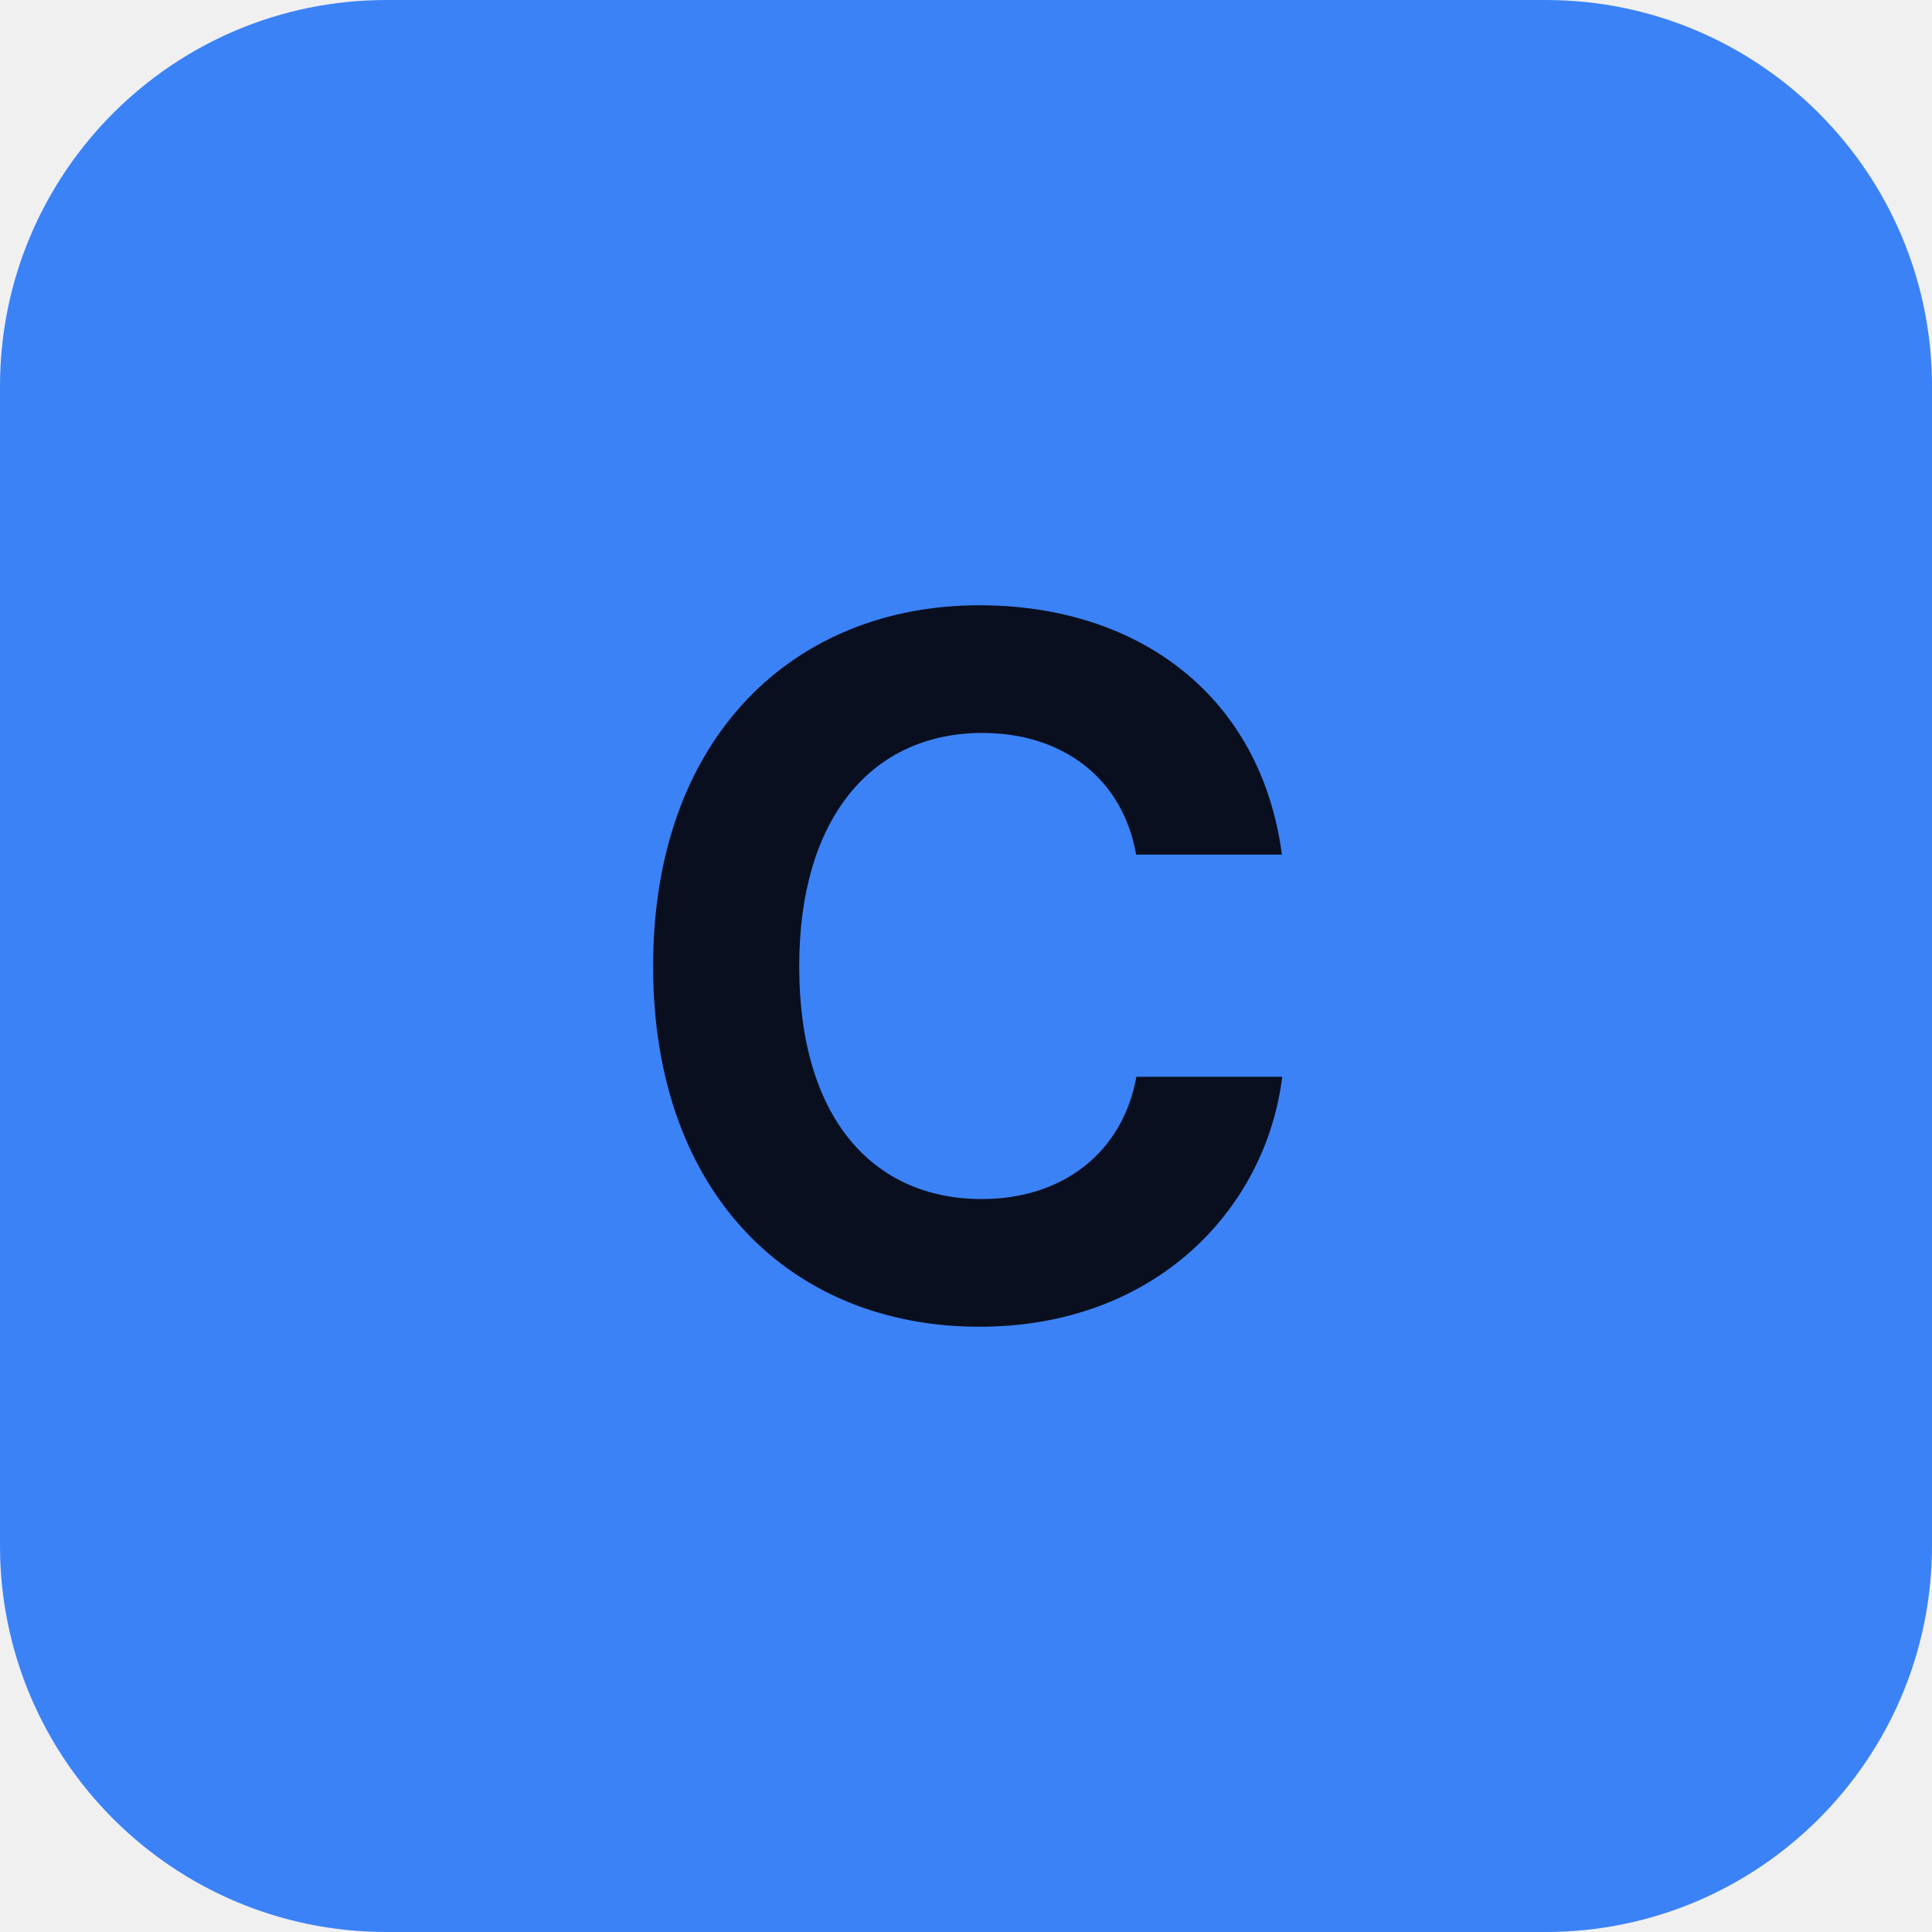
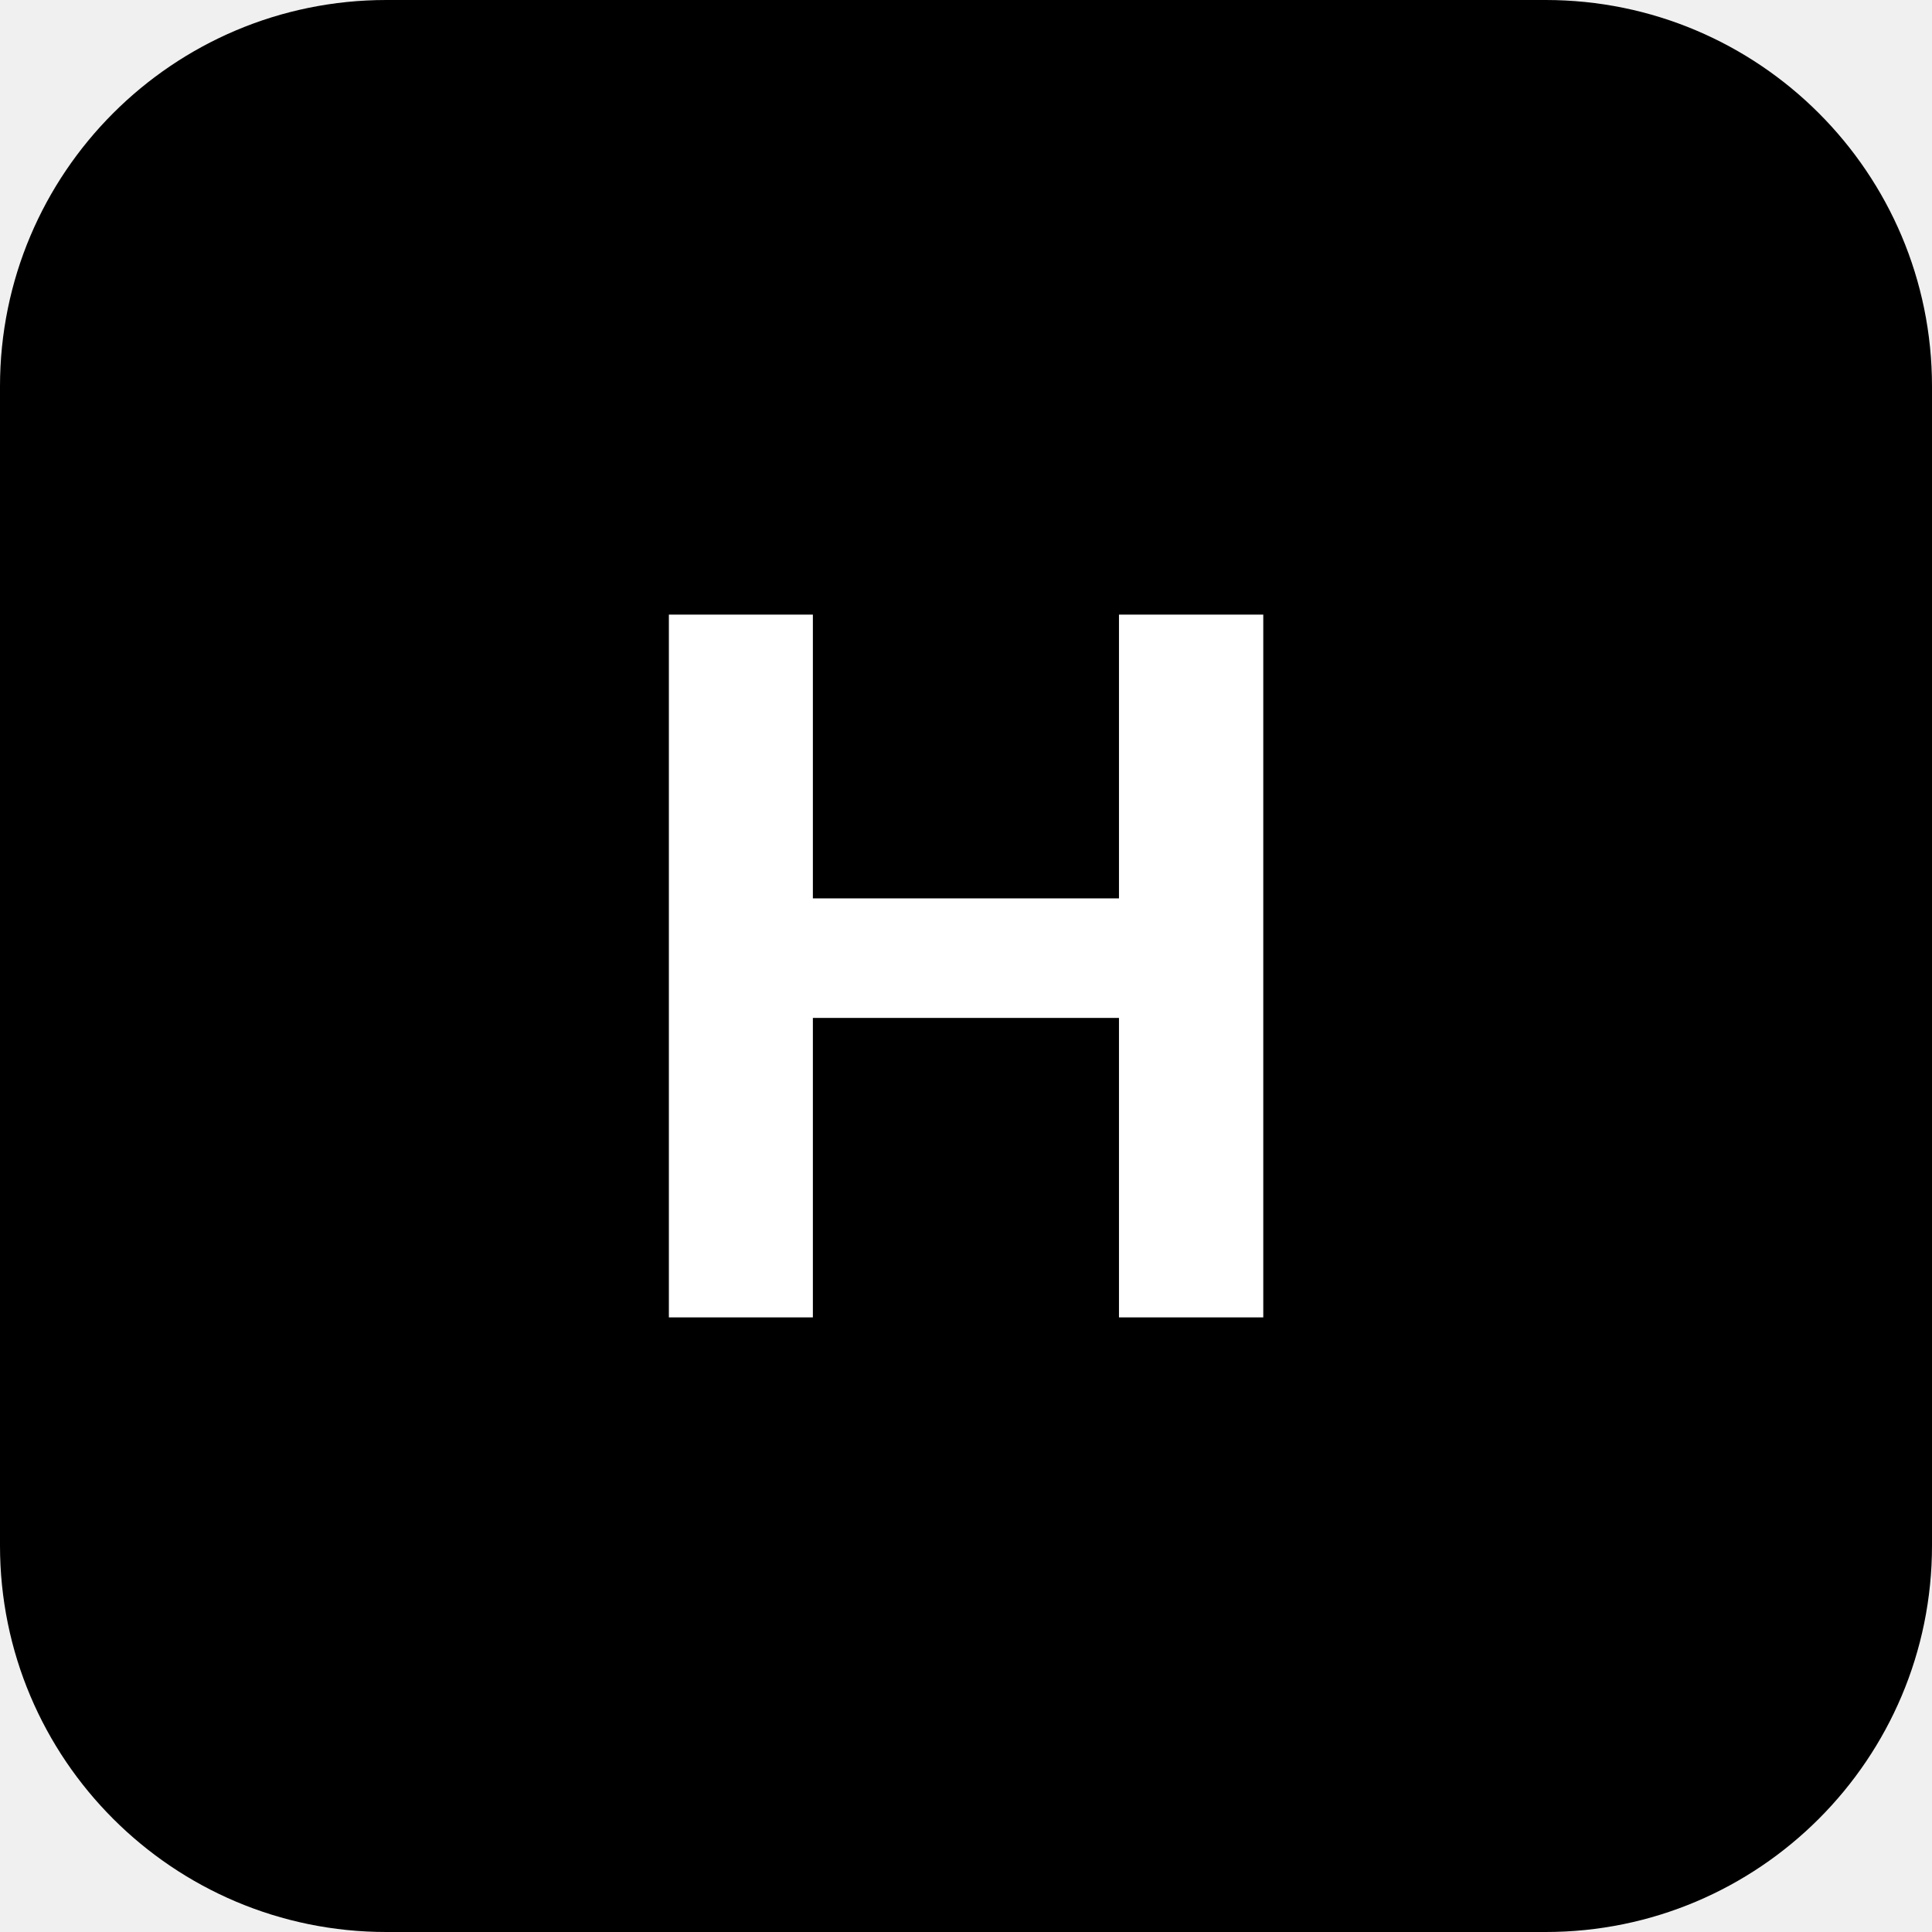
<svg xmlns="http://www.w3.org/2000/svg" width="512" height="512" viewBox="0 0 100 100">
-   <rect width="100" height="100" rx="20" fill="#3B82F6" />
-   <text x="50" y="50" font-family="Inter, -apple-system, sans-serif" font-size="50" font-weight="bold" fill="#0A0F1F" text-anchor="middle" dominant-baseline="central">
-     C
+   <rect width="100" height="100" rx="20" fill="#000000" />
+   <text x="50" y="50" font-family="Inter, -apple-system, sans-serif" font-size="50" font-weight="bold" fill="#ffffff" text-anchor="middle" dominant-baseline="central">
+     H
  </text>
</svg>
